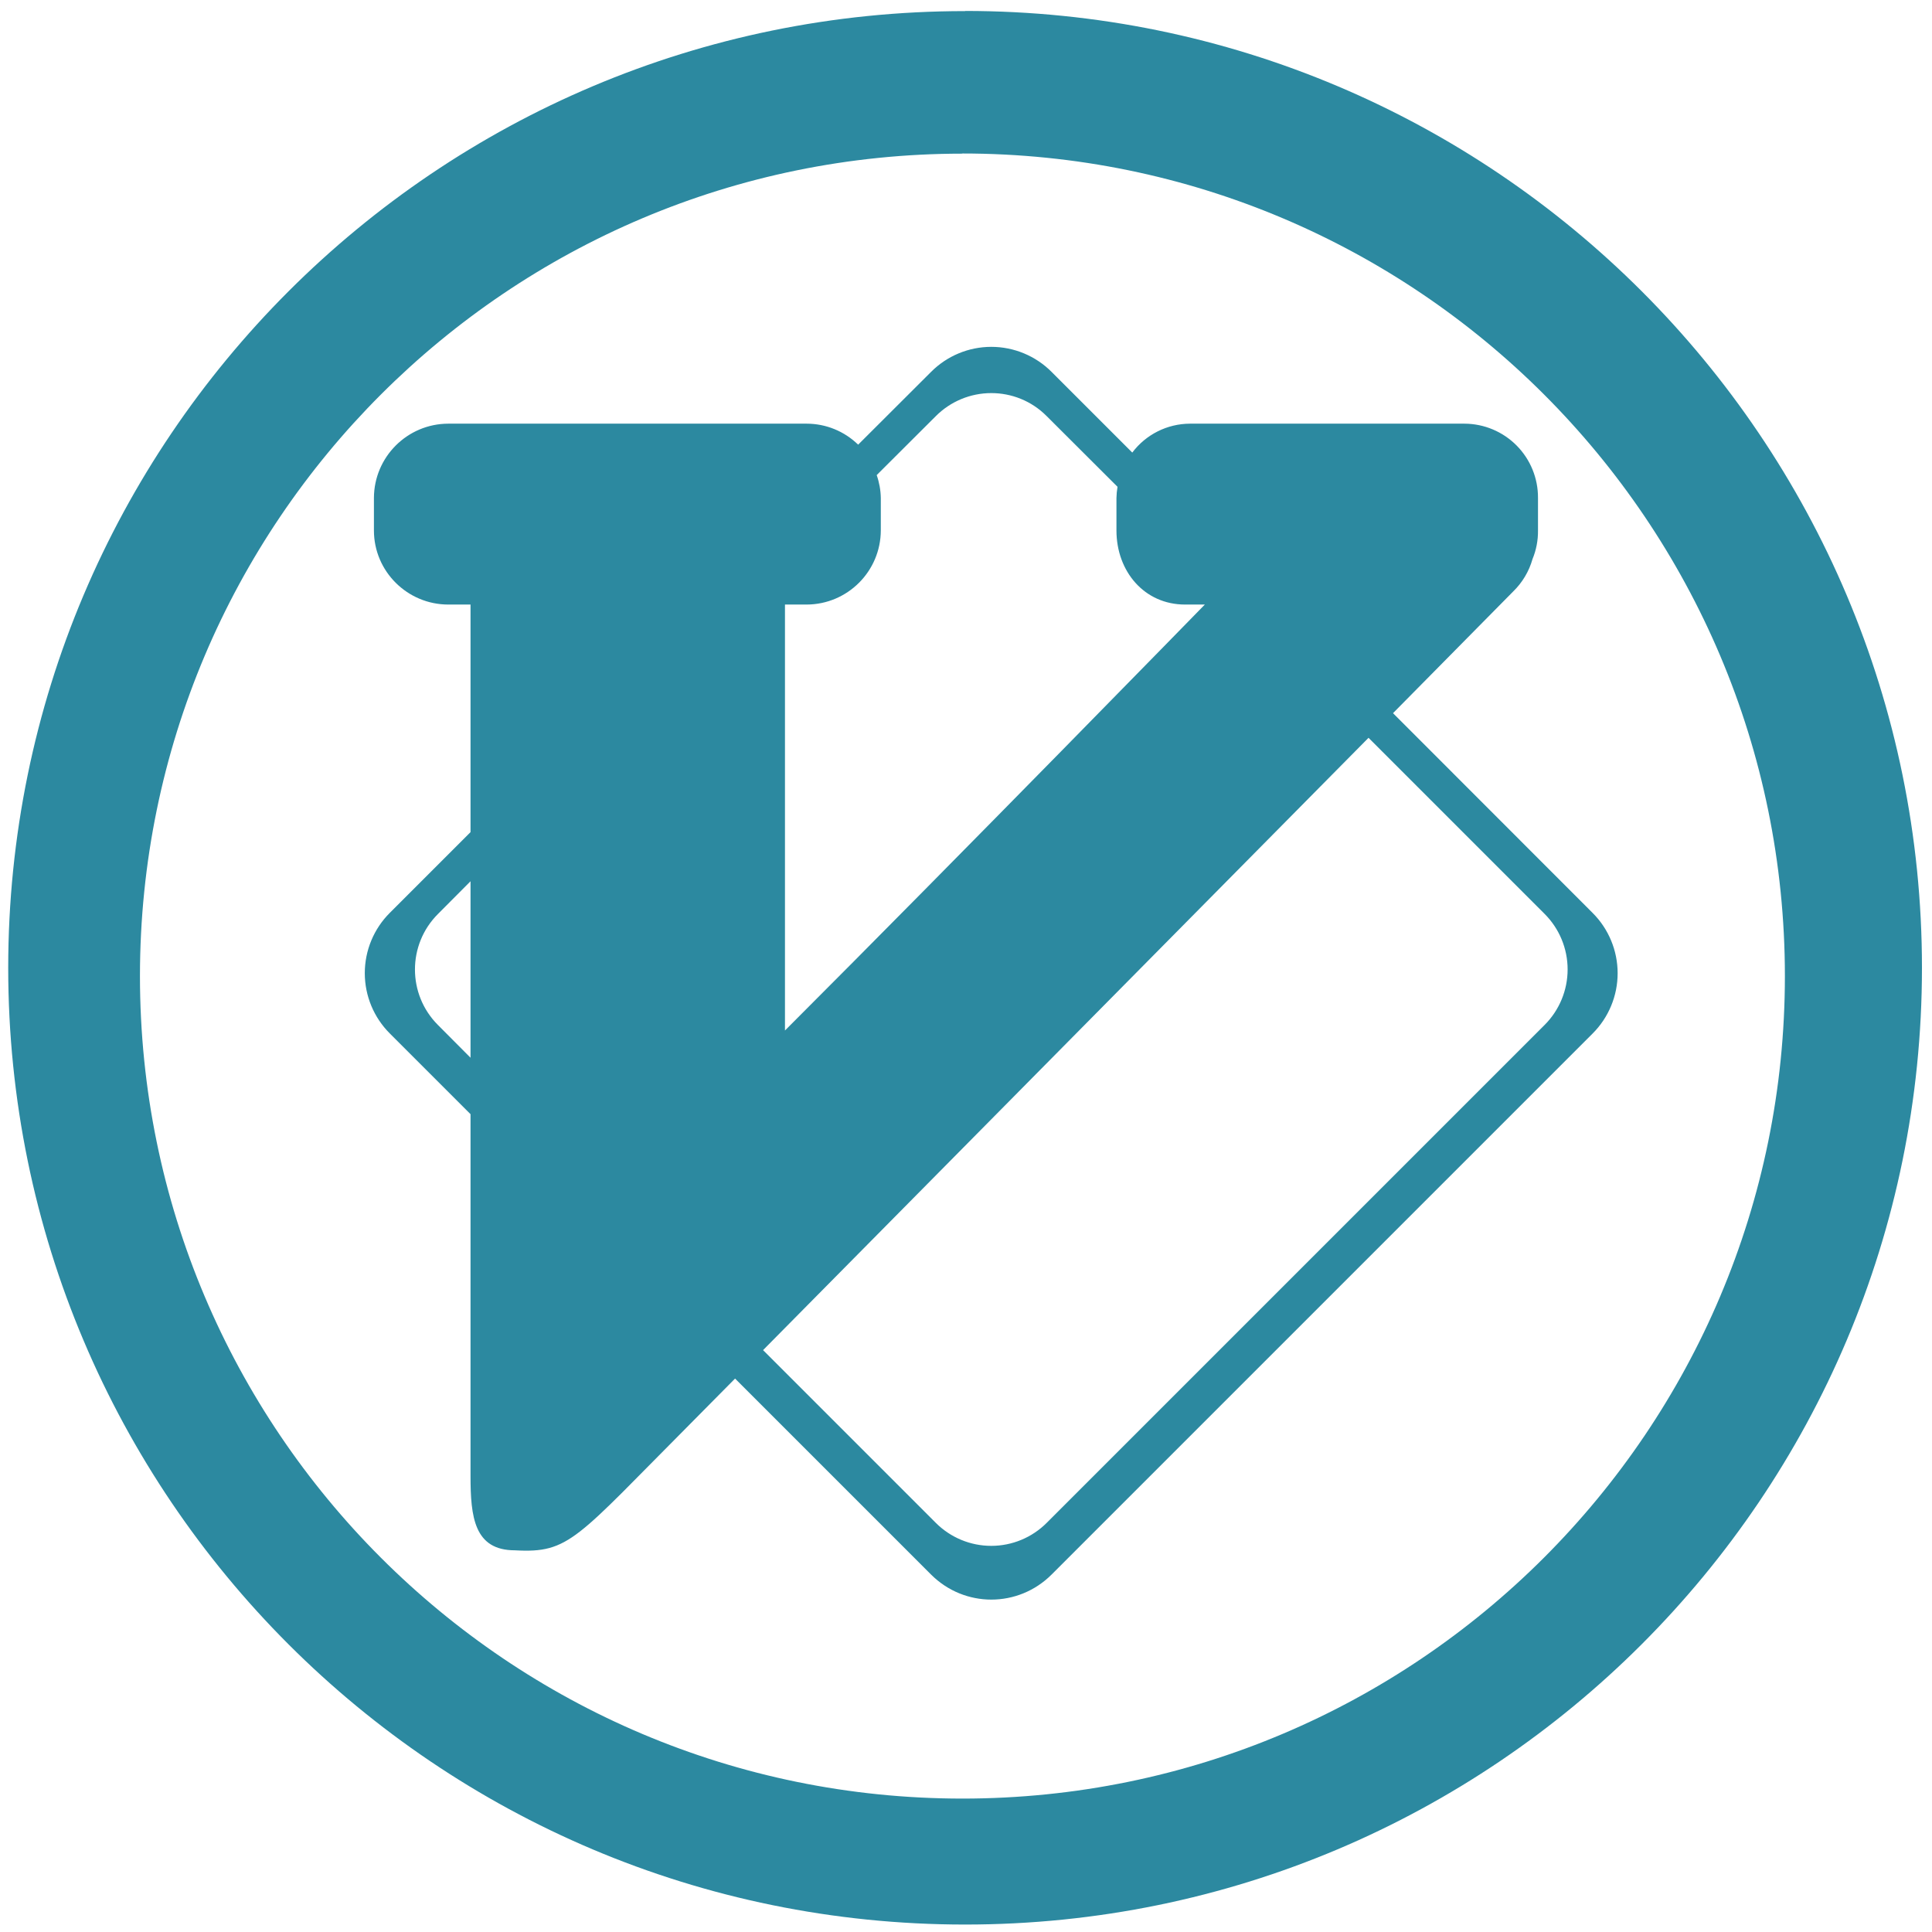
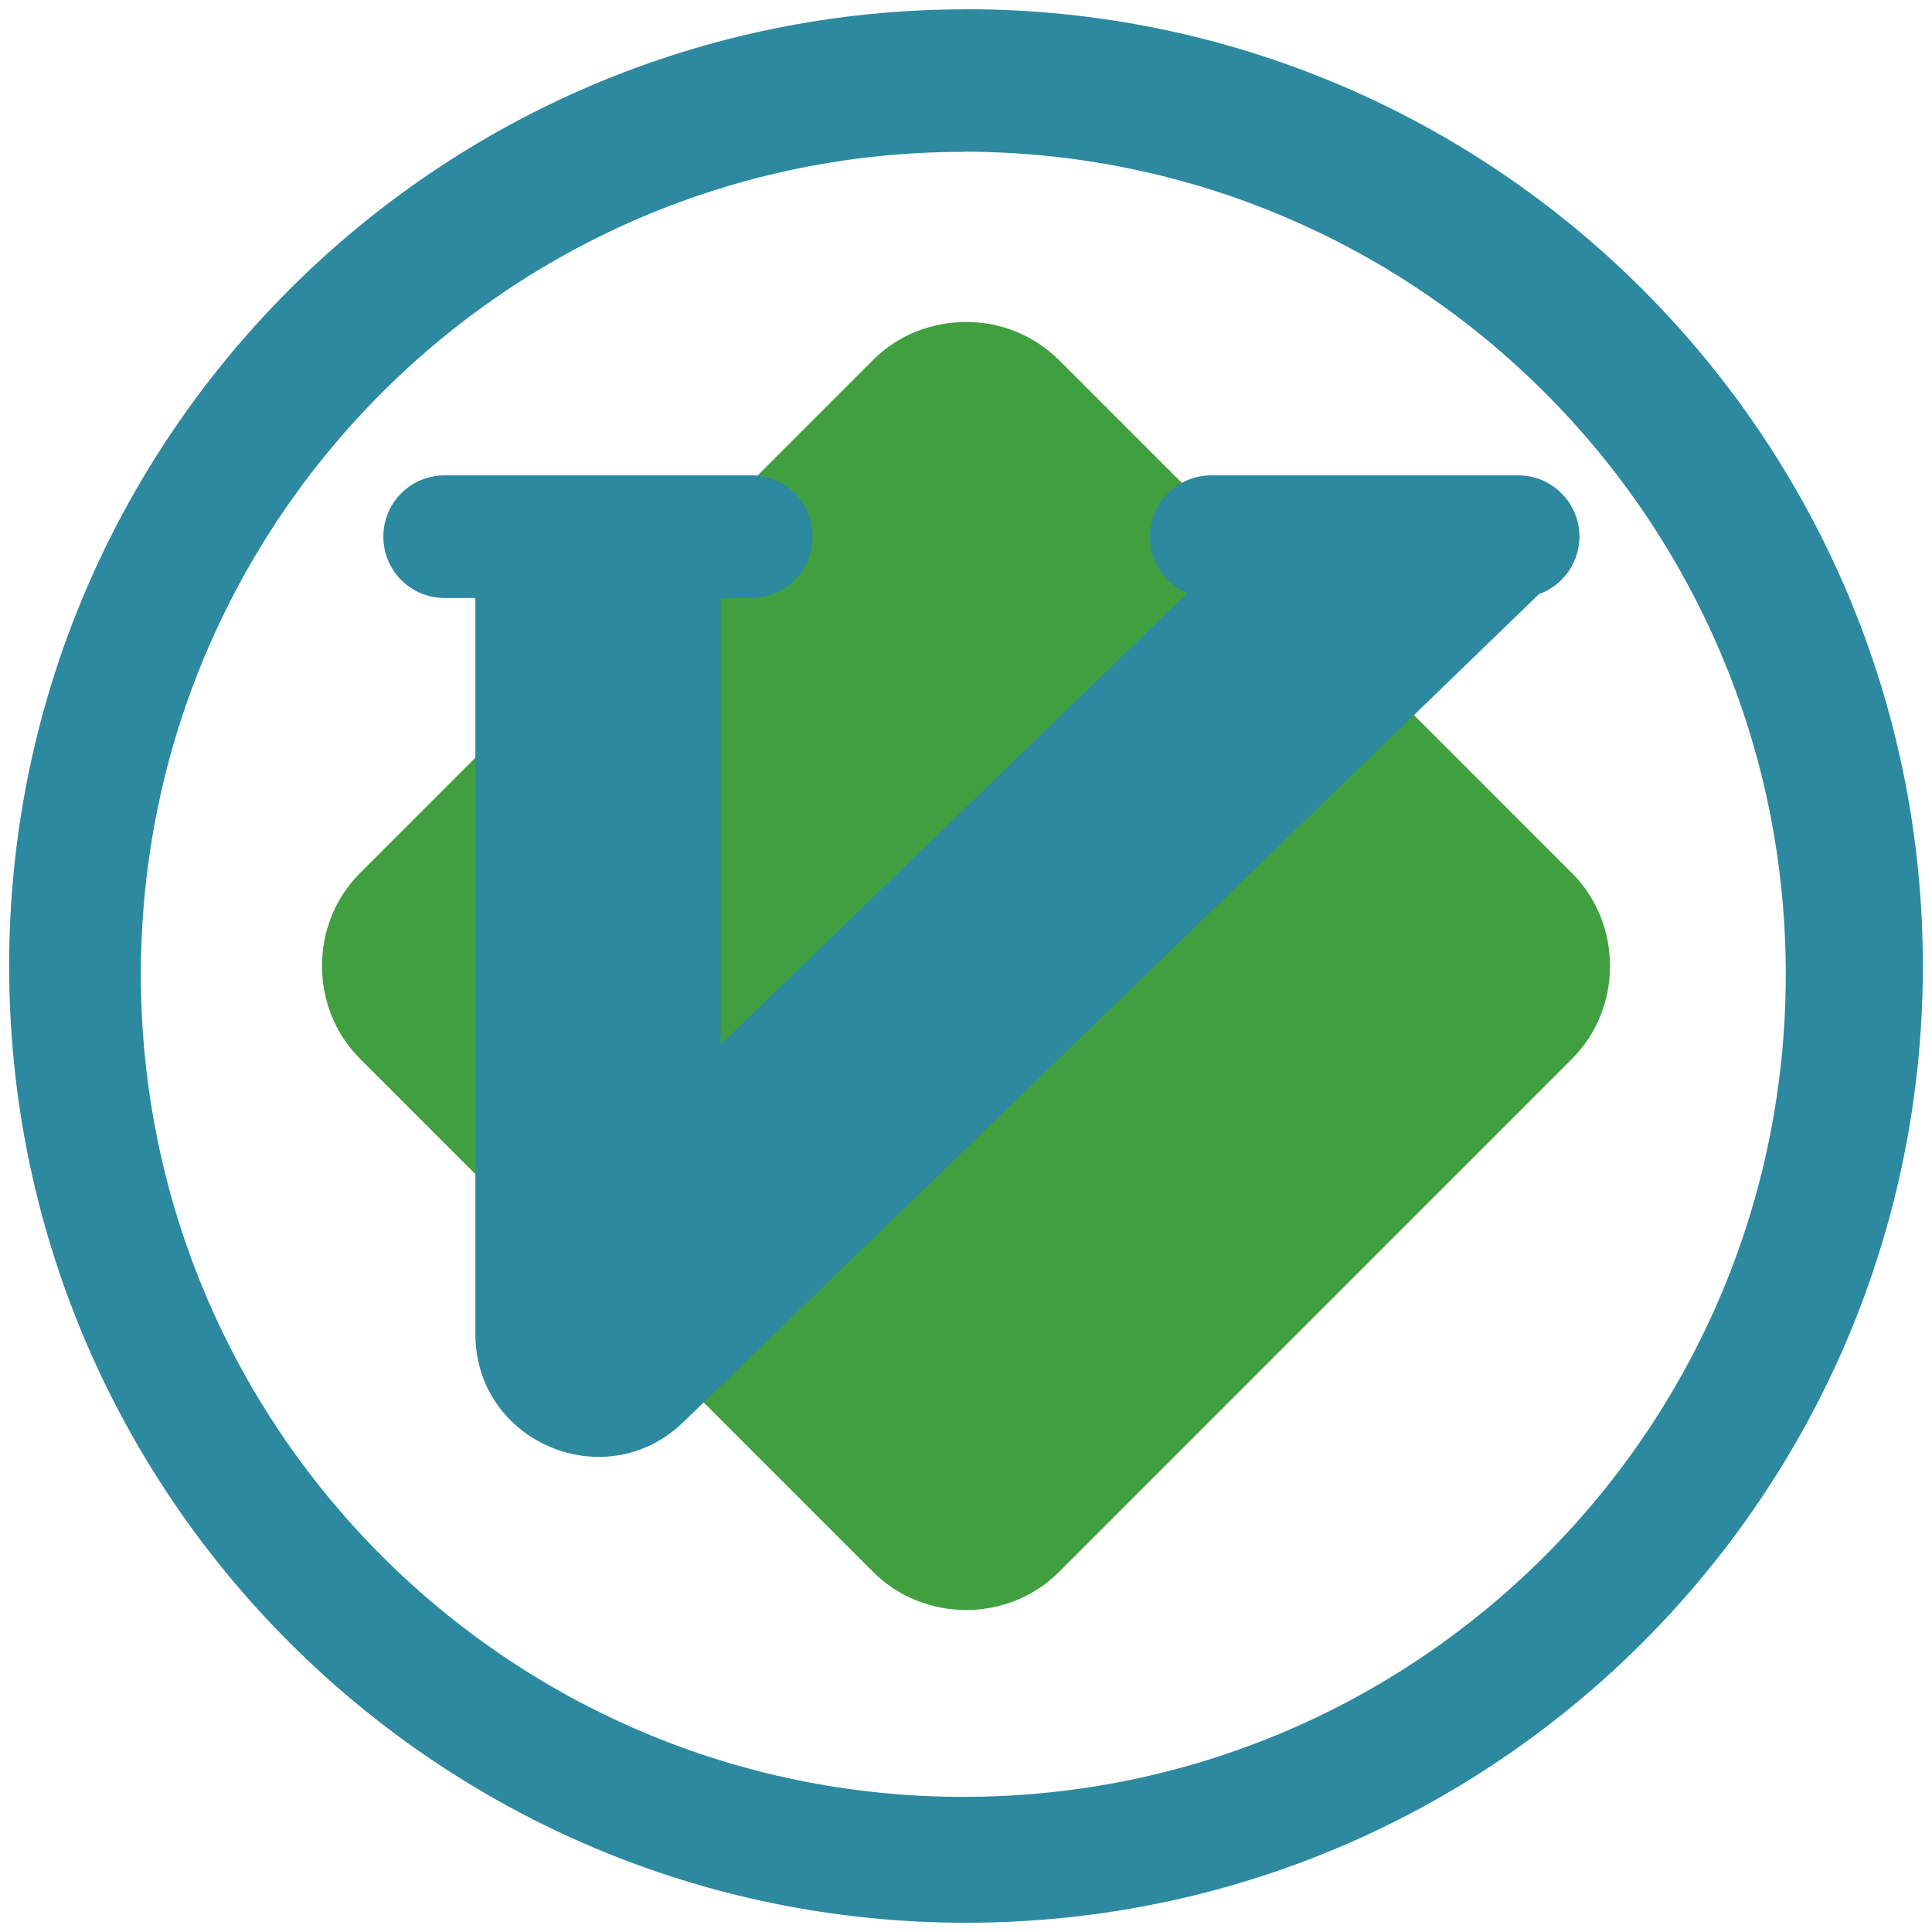
- <svg xmlns="http://www.w3.org/2000/svg" width="48" height="48" viewBox="0 0 12.7 12.7" version="1.1" id="svg4">
-   <defs id="defs8" />
-   <path d="m 6.344,0.073 a 6.29,6.29 0 0 0 -6.29,6.29 6.29,6.29 0 0 0 6.29,6.288 6.29,6.29 0 0 0 6.29,-6.289 6.29,6.29 0 0 0 -6.29,-6.29 z M 6.326,1.009 A 5.407,5.407 0 0 1 11.733,6.416 5.407,5.407 0 0 1 6.326,11.823 5.407,5.407 0 0 1 0.92,6.416 5.407,5.407 0 0 1 6.326,1.01 Z M 6.516,2.28 A 0.559,0.559 0 0 0 6.12,2.445 L 5.641,2.923 A 0.485,0.485 0 0 0 5.303,2.785 H 2.947 A 0.49,0.49 0 0 0 2.458,3.273 v 0.214 c 0,0.269 0.22,0.487 0.489,0.487 H 3.093 V 5.47 L 2.563,6 a 0.56,0.56 0 0 0 0,0.794 l 0.53,0.53 v 2.379 c 0,0.268 0.024,0.488 0.292,0.488 0.36,0.02 0.399,-0.075 1.157,-0.836 L 4.832,9.062 6.12,10.35 c 0.22,0.22 0.573,0.22 0.793,0 l 3.556,-3.556 a 0.56,0.56 0 0 0 0,-0.793 L 9.157,4.688 9.947,3.888 A 0.48,0.48 0 0 0 10.074,3.675 0.477,0.477 0 0 0 10.11,3.487 V 3.273 A 0.485,0.485 0 0 0 9.627,2.785 H 7.822 A 0.477,0.477 0 0 0 7.443,2.975 L 6.913,2.445 A 0.56,0.56 0 0 0 6.516,2.28 Z m 0,0.304 c 0.132,0 0.264,0.05 0.365,0.152 L 7.346,3.2 A 0.493,0.493 0 0 0 7.339,3.274 v 0.213 c 0,0.269 0.183,0.487 0.451,0.487 h 0.13 c 0,0 -1.6,1.64 -2.76,2.8 v -2.8 H 5.303 A 0.489,0.489 0 0 0 5.79,3.487 V 3.274 A 0.482,0.482 0 0 0 5.763,3.123 L 6.151,2.736 A 0.515,0.515 0 0 1 6.516,2.584 Z m 2.48,2.266 1.157,1.157 a 0.516,0.516 0 0 1 0,0.731 L 6.881,10.01 a 0.515,0.515 0 0 1 -0.73,0 L 5.016,8.875 Z M 3.093,5.793 v 1.16 L 2.879,6.738 a 0.516,0.516 0 0 1 0,-0.73 z" id="path2" style="fill:#2c89a0" />
+ <svg xmlns="http://www.w3.org/2000/svg" width="48" height="48" version="1" id="svg8">
+   <defs id="defs12" />
+   <path d="M 24,8 C 23.161,8 22.323,8.312 21.696,8.939 L 8.939,21.698 c -1.253,1.253 -1.251,3.35 0.002,4.603 l 12.757,12.758 c 1.253,1.253 3.352,1.255 4.605,0.003 l 12.758,-12.76 c 1.252,-1.253 1.252,-3.351 0,-4.604 L 26.303,8.938 A 3.25,3.25 0 0 0 24,8 Z" id="path2" style="opacity:0.75;fill:#008000" />
+   <path d="m 11.048,11.81 a 1.52,1.52 0 0 0 -1.524,1.523 c 0,0.845 0.68,1.524 1.524,1.524 h 0.762 v 18.286 c 0,2.69 3.232,4.06 5.166,2.19 L 38.236,14.76 a 1.52,1.52 0 0 0 -0.521,-2.95 h -7.62 a 1.52,1.52 0 0 0 -1.524,1.523 c 0,0.631 0.381,1.17 0.926,1.402 L 17.905,25.952 V 14.857 h 0.762 A 1.52,1.52 0 0 0 20.19,13.333 1.52,1.52 0 0 0 18.667,11.81 Z" id="path4" style="fill:#2c89a0" />
+   <path d="M 24,0.229 V 0.232 A 23.773,23.773 0 0 0 0.227,24.006 23.773,23.773 0 0 0 24,47.77 23.773,23.773 0 0 0 47.773,24.001 23.773,23.773 0 0 0 24,0.229 Z m -0.068,3.54 A 20.436,20.436 0 0 1 44.367,24.205 20.436,20.436 0 0 1 23.932,44.643 20.436,20.436 0 0 1 3.5,24.205 20.436,20.436 0 0 1 23.932,3.773 V 3.77 Z" id="path6" style="fill:#2c89a0" />
</svg>
